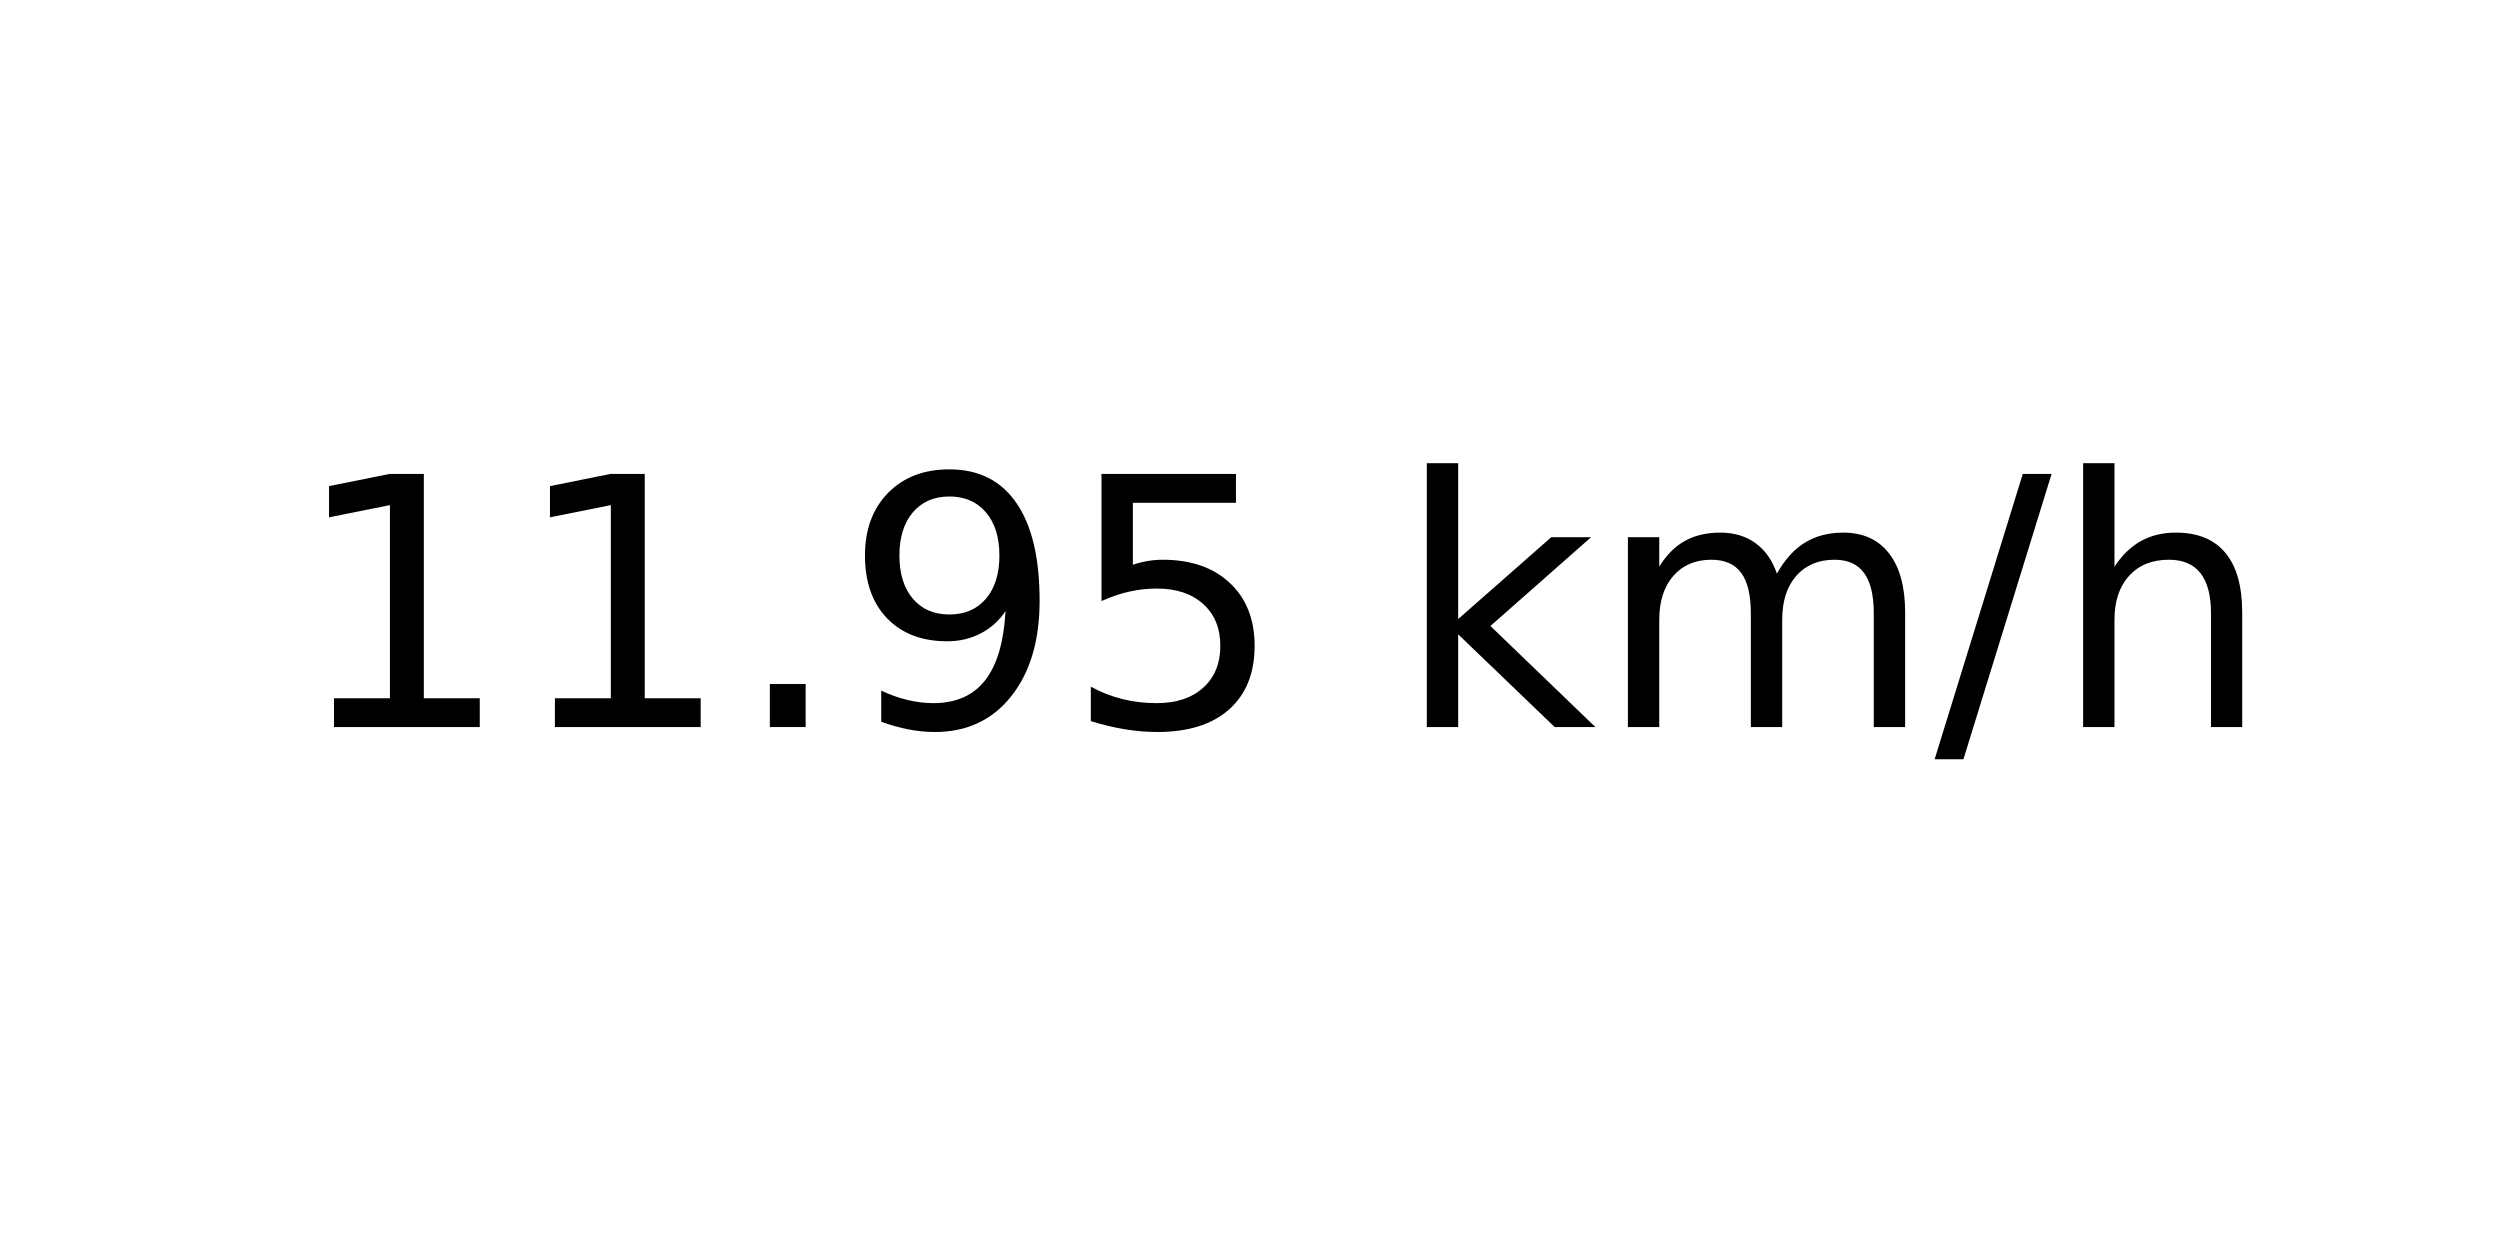
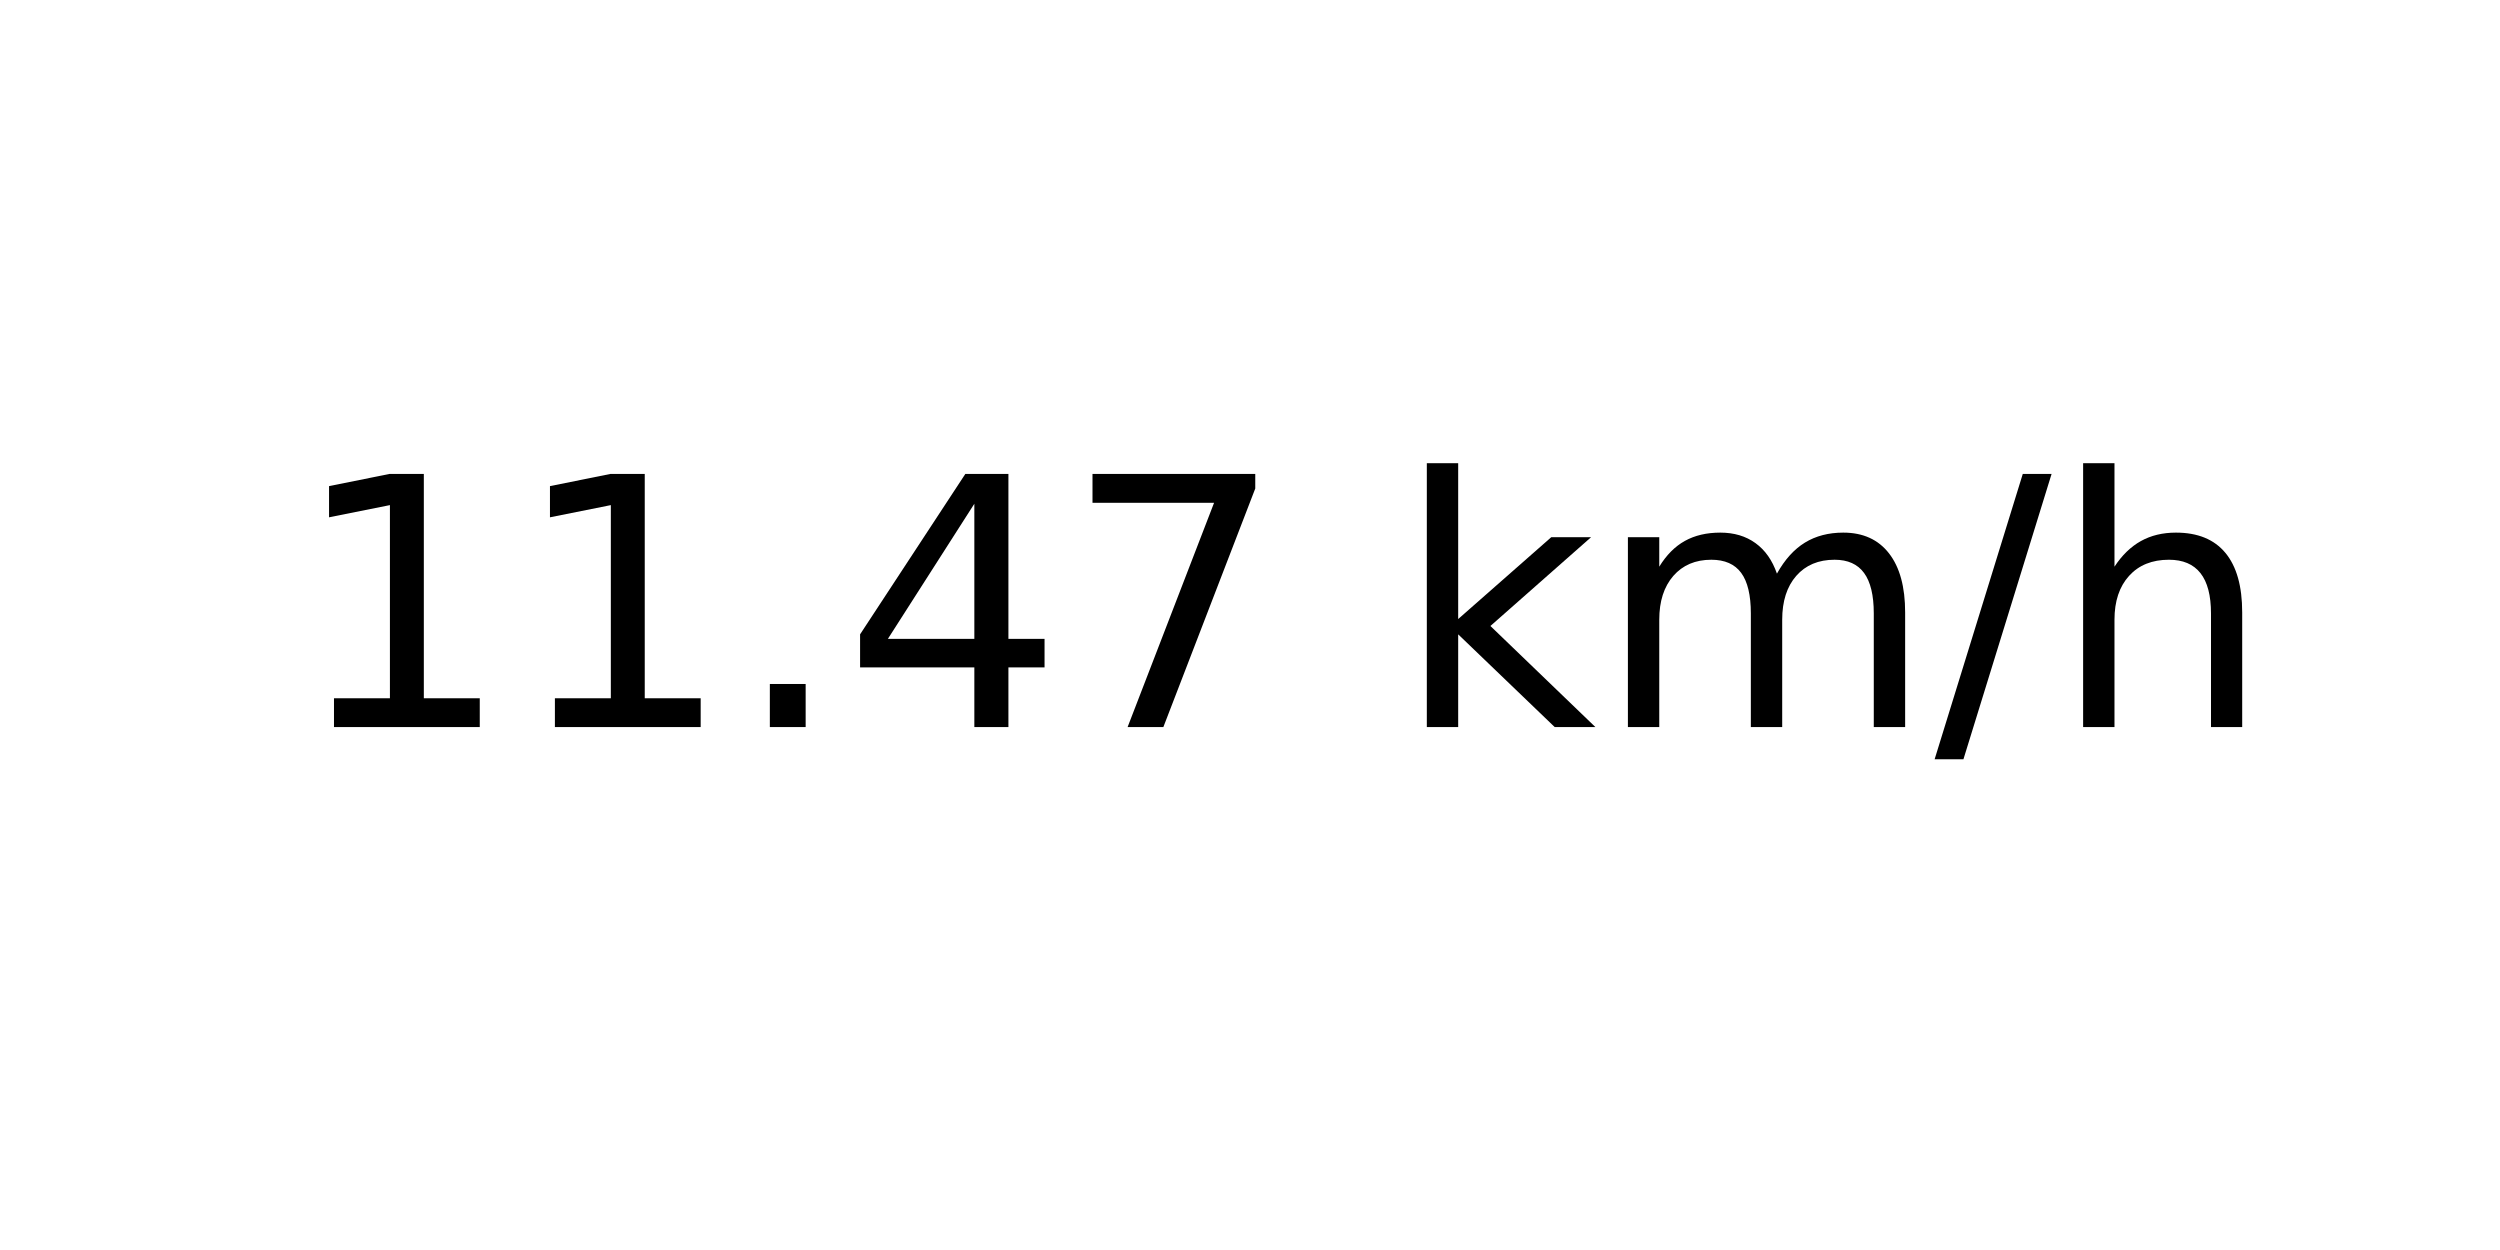
<svg xmlns="http://www.w3.org/2000/svg" xmlns:xlink="http://www.w3.org/1999/xlink" width="72pt" height="36pt" viewBox="0 0 72 36" version="1.1">
  <defs>
    <style type="text/css">*{stroke-linejoin: round; stroke-linecap: butt}</style>
  </defs>
  <g id="figure_1">
    <g id="axes_1">
      <g id="text_1">
        <g transform="translate(8.378125 20.93937) scale(0.1 -0.1)">
          <defs>
            <path id="DejaVuSans-31" d="M 794 531  L 1825 531  L 1825 4091  L 703 3866  L 703 4441  L 1819 4666  L 2450 4666  L 2450 531  L 3481 531  L 3481 0  L 794 0  L 794 531  z " transform="scale(0.015625)" />
            <path id="DejaVuSans-2e" d="M 684 794  L 1344 794  L 1344 0  L 684 0  L 684 794  z " transform="scale(0.015625)" />
-             <path id="DejaVuSans-39" d="M 703 97  L 703 672  Q 941 559 1184 500  Q 1428 441 1663 441  Q 2288 441 2617 861  Q 2947 1281 2994 2138  Q 2813 1869 2534 1725  Q 2256 1581 1919 1581  Q 1219 1581 811 2004  Q 403 2428 403 3163  Q 403 3881 828 4315  Q 1253 4750 1959 4750  Q 2769 4750 3195 4129  Q 3622 3509 3622 2328  Q 3622 1225 3098 567  Q 2575 -91 1691 -91  Q 1453 -91 1209 -44  Q 966 3 703 97  z M 1959 2075  Q 2384 2075 2632 2365  Q 2881 2656 2881 3163  Q 2881 3666 2632 3958  Q 2384 4250 1959 4250  Q 1534 4250 1286 3958  Q 1038 3666 1038 3163  Q 1038 2656 1286 2365  Q 1534 2075 1959 2075  z " transform="scale(0.015625)" />
-             <path id="DejaVuSans-35" d="M 691 4666  L 3169 4666  L 3169 4134  L 1269 4134  L 1269 2991  Q 1406 3038 1543 3061  Q 1681 3084 1819 3084  Q 2600 3084 3056 2656  Q 3513 2228 3513 1497  Q 3513 744 3044 326  Q 2575 -91 1722 -91  Q 1428 -91 1123 -41  Q 819 9 494 109  L 494 744  Q 775 591 1075 516  Q 1375 441 1709 441  Q 2250 441 2565 725  Q 2881 1009 2881 1497  Q 2881 1984 2565 2268  Q 2250 2553 1709 2553  Q 1456 2553 1204 2497  Q 953 2441 691 2322  L 691 4666  z " transform="scale(0.015625)" />
+             <path id="DejaVuSans-34" d="M 2419 4116  L 825 1625  L 2419 1625  L 2419 4116  z M 2253 4666  L 3047 4666  L 3047 1625  L 3713 1625  L 3713 1100  L 3047 1100  L 3047 0  L 2419 0  L 2419 1100  L 313 1100  L 313 1709  L 2253 4666  z " transform="scale(0.015625)" />
+             <path id="DejaVuSans-37" d="M 525 4666  L 3525 4666  L 3525 4397  L 1831 0  L 1172 0  L 2766 4134  L 525 4134  L 525 4666  z " transform="scale(0.015625)" />
            <path id="DejaVuSans-20" transform="scale(0.015625)" />
            <path id="DejaVuSans-6b" d="M 581 4863  L 1159 4863  L 1159 1991  L 2875 3500  L 3609 3500  L 1753 1863  L 3688 0  L 2938 0  L 1159 1709  L 1159 0  L 581 0  L 581 4863  z " transform="scale(0.015625)" />
            <path id="DejaVuSans-6d" d="M 3328 2828  Q 3544 3216 3844 3400  Q 4144 3584 4550 3584  Q 5097 3584 5394 3201  Q 5691 2819 5691 2113  L 5691 0  L 5113 0  L 5113 2094  Q 5113 2597 4934 2840  Q 4756 3084 4391 3084  Q 3944 3084 3684 2787  Q 3425 2491 3425 1978  L 3425 0  L 2847 0  L 2847 2094  Q 2847 2600 2669 2842  Q 2491 3084 2119 3084  Q 1678 3084 1418 2786  Q 1159 2488 1159 1978  L 1159 0  L 581 0  L 581 3500  L 1159 3500  L 1159 2956  Q 1356 3278 1631 3431  Q 1906 3584 2284 3584  Q 2666 3584 2933 3390  Q 3200 3197 3328 2828  z " transform="scale(0.015625)" />
            <path id="DejaVuSans-2f" d="M 1625 4666  L 2156 4666  L 531 -594  L 0 -594  L 1625 4666  z " transform="scale(0.015625)" />
            <path id="DejaVuSans-68" d="M 3513 2113  L 3513 0  L 2938 0  L 2938 2094  Q 2938 2591 2744 2837  Q 2550 3084 2163 3084  Q 1697 3084 1428 2787  Q 1159 2491 1159 1978  L 1159 0  L 581 0  L 581 4863  L 1159 4863  L 1159 2956  Q 1366 3272 1645 3428  Q 1925 3584 2291 3584  Q 2894 3584 3203 3211  Q 3513 2838 3513 2113  z " transform="scale(0.015625)" />
          </defs>
          <use xlink:href="#DejaVuSans-31" />
          <use xlink:href="#DejaVuSans-31" x="63.623" />
          <use xlink:href="#DejaVuSans-2e" x="127.246" />
-           <use xlink:href="#DejaVuSans-39" x="159.033" />
-           <use xlink:href="#DejaVuSans-35" x="222.656" />
+           <use xlink:href="#DejaVuSans-34" x="159.033" />
+           <use xlink:href="#DejaVuSans-37" x="222.656" />
          <use xlink:href="#DejaVuSans-20" x="286.279" />
          <use xlink:href="#DejaVuSans-6b" x="318.066" />
          <use xlink:href="#DejaVuSans-6d" x="375.977" />
          <use xlink:href="#DejaVuSans-2f" x="473.389" />
          <use xlink:href="#DejaVuSans-68" x="507.08" />
        </g>
      </g>
    </g>
  </g>
</svg>
